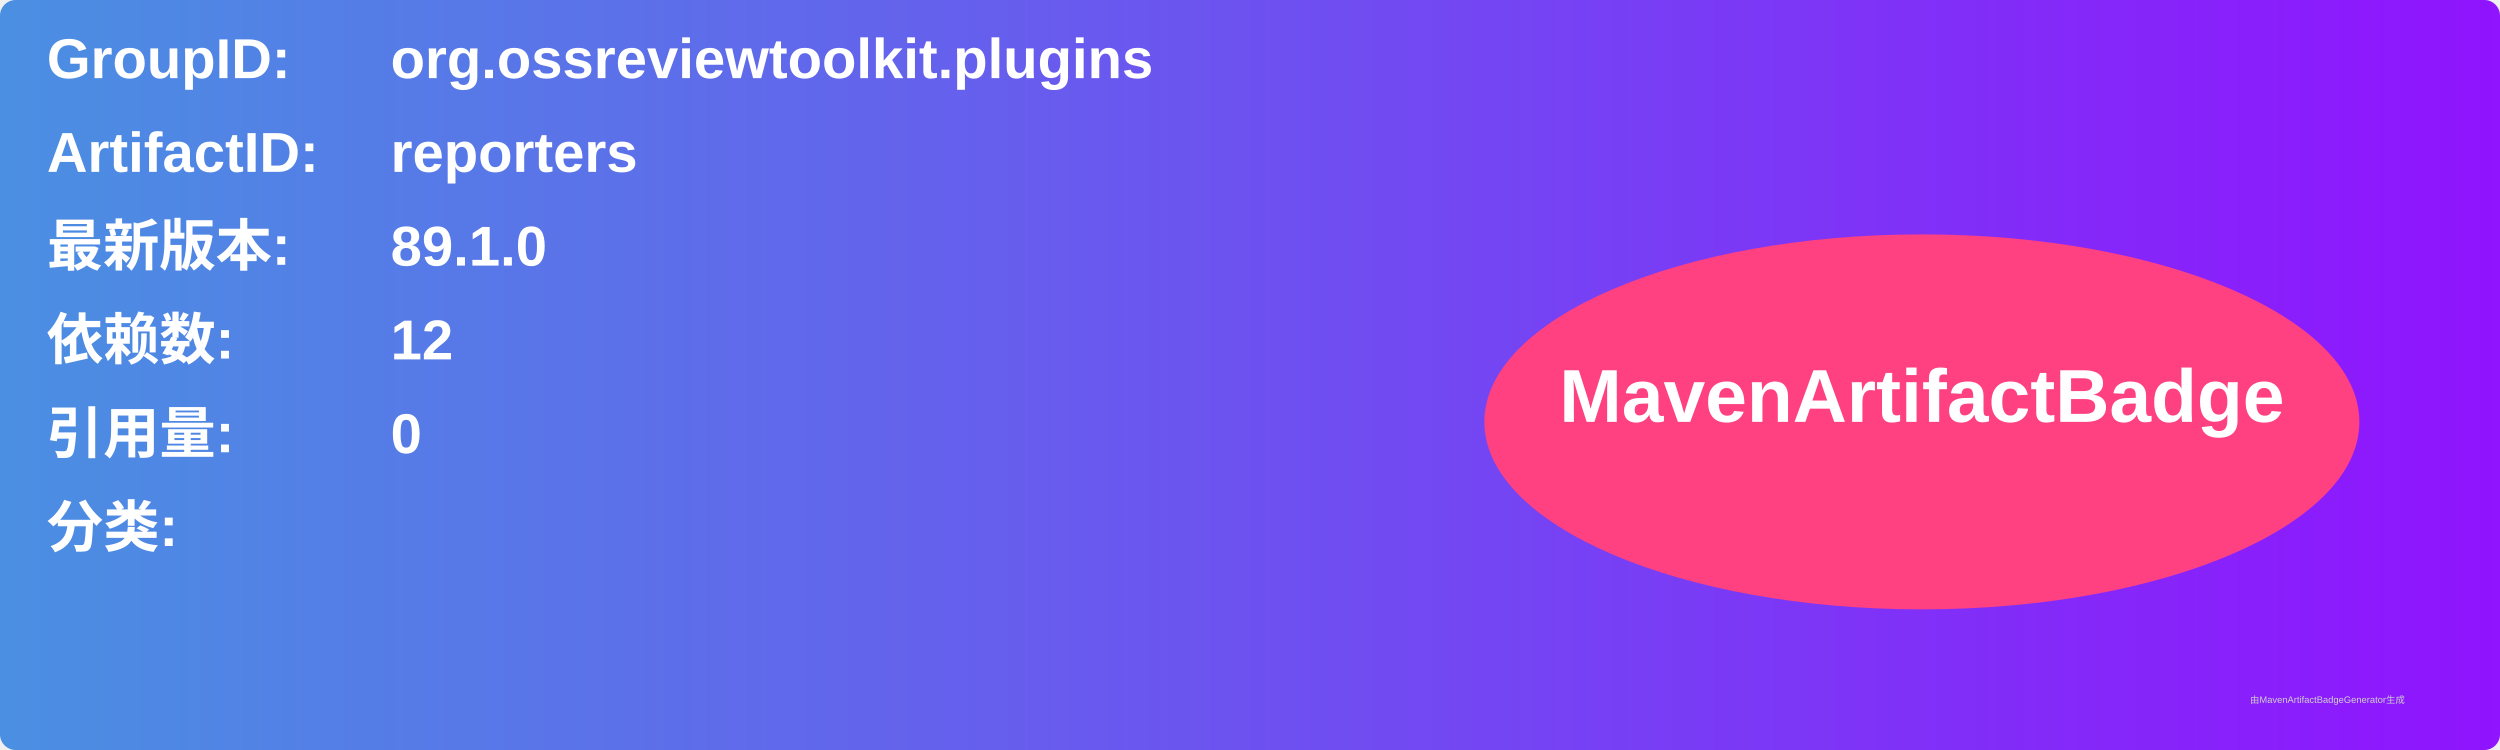
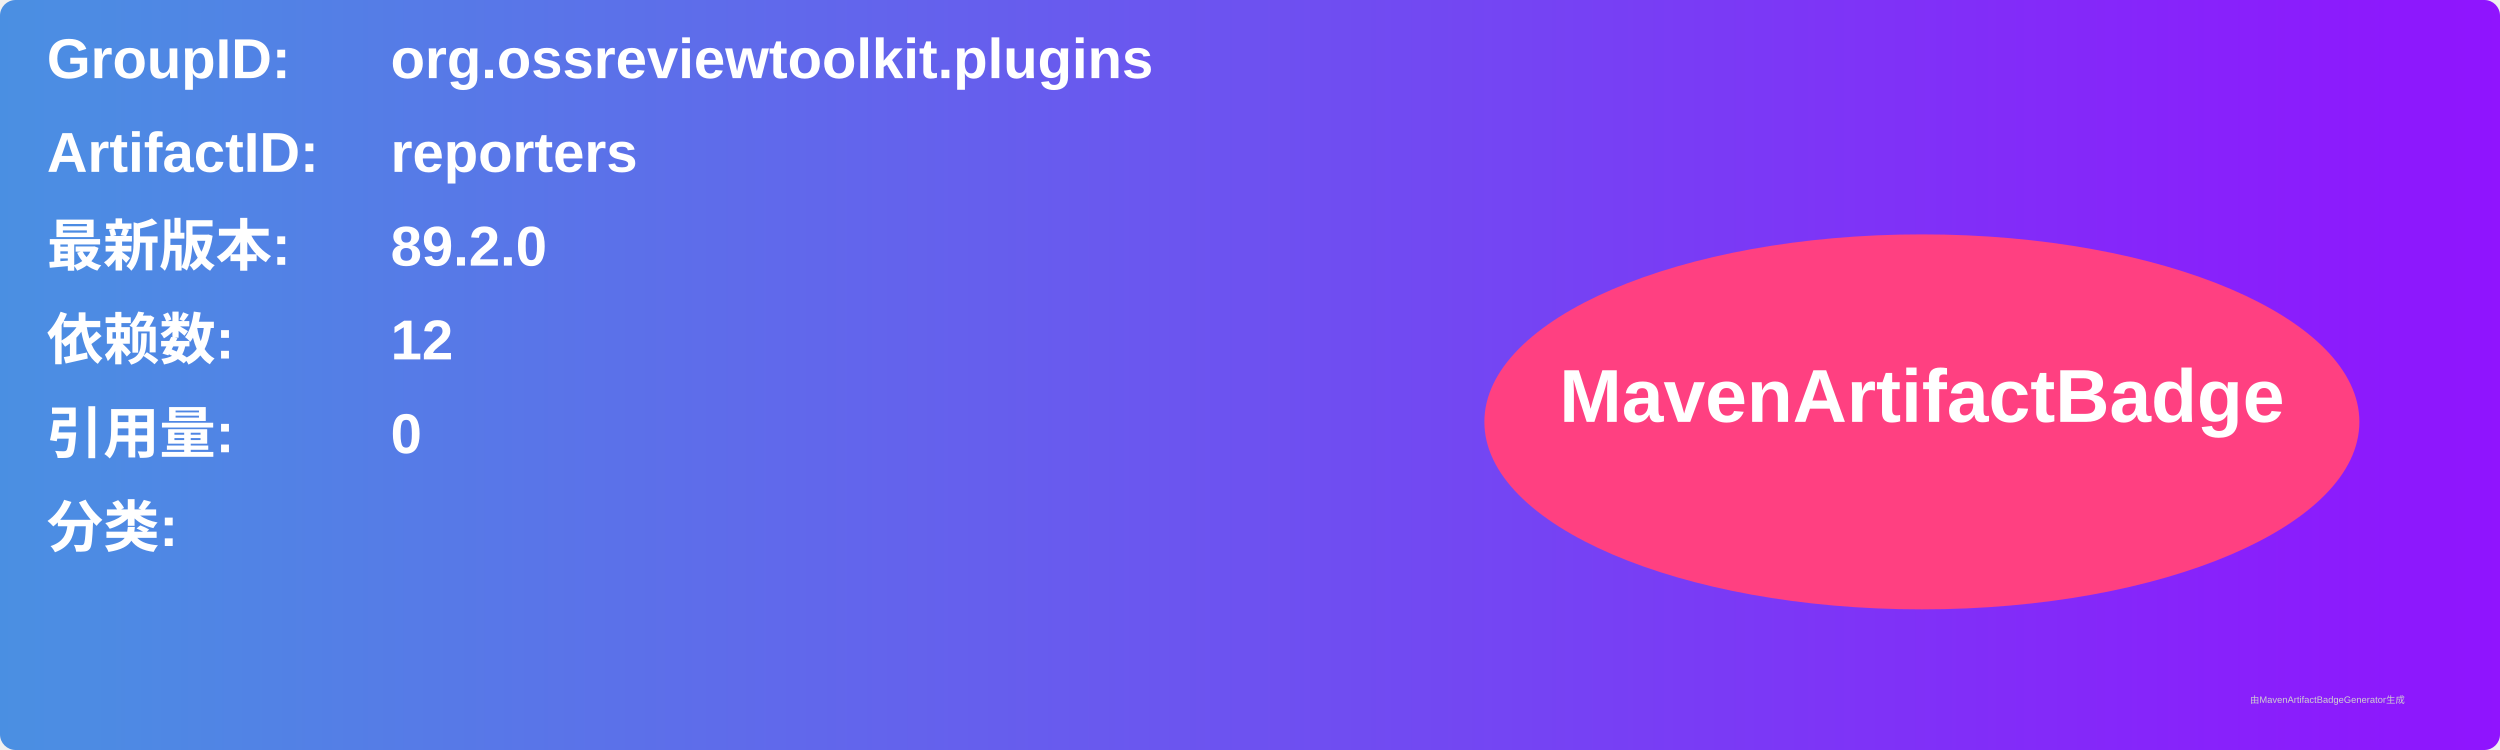
<svg xmlns="http://www.w3.org/2000/svg" width="800" height="240" viewBox="0 0 800 240">
  <linearGradient id="grad" x1="0%" y1="0%" x2="100%" y2="0%">
    <stop offset="0%" stop-color="#4a90e2" />
    <stop offset="100%" stop-color="#9013fe" />
  </linearGradient>
  <rect width="100%" height="100%" rx="5" ry="5" fill="url(#grad)" />
  <g transform="translate(15, 15)">
    <text x="0" y="10" font-family="Arial" font-size="18" fill="white" font-weight="bold" width="260">GroupID:</text>
    <text x="110" y="10" font-family="Arial" font-size="18" fill="white" font-weight="bold" width="460">org.ossreviewtoolkit.plugins</text>
    <text x="0" y="40" font-family="Arial" font-size="18" fill="white" font-weight="bold" width="260">ArtifactID:</text>
    <text x="110" y="40" font-family="Arial" font-size="18" fill="white" font-weight="bold" width="460">reporters</text>
    <text x="0" y="70" font-family="Arial" font-size="18" fill="white" font-weight="bold">最新版本:</text>
    <text x="110" y="70" font-family="Arial" font-size="18" fill="white" font-weight="bold">
-       <tspan font-weight="bold">89.1.0</tspan>
+       <tspan font-weight="bold">89.2.0</tspan>
    </text>
    <text x="0" y="100" font-family="Arial" font-size="18" fill="white" font-weight="bold">依赖数: </text>
    <text x="110" y="100" font-family="Arial" font-size="18" fill="white">
      <tspan font-weight="bold">12</tspan>
    </text>
    <text x="0" y="130" font-family="Arial" font-size="18" fill="white" font-weight="bold">引用量: </text>
    <text x="110" y="130" font-family="Arial" font-size="18" fill="white">
      <tspan font-weight="bold">0</tspan>
    </text>
    <text x="0" y="160" font-family="Arial" font-size="18" fill="white" font-weight="bold">分类:</text>
    <text x="10" y="190" font-family="Arial" font-size="10" fill="white">
      <tspan font-weight="bold" />
    </text>
    <ellipse cx="600" cy="120" rx="140" ry="60" fill="#ff4081" />
    <text x="600" y="120" text-anchor="middle" font-family="Arial" font-size="24" fill="white" font-weight="bold">MavenArtifactBadge</text>
  </g>
  <text x="720" y="225" font-family="Arial" font-size="3" fill="#d0d0d0">由MavenArtifactBadgeGenerator生成</text>
</svg>
